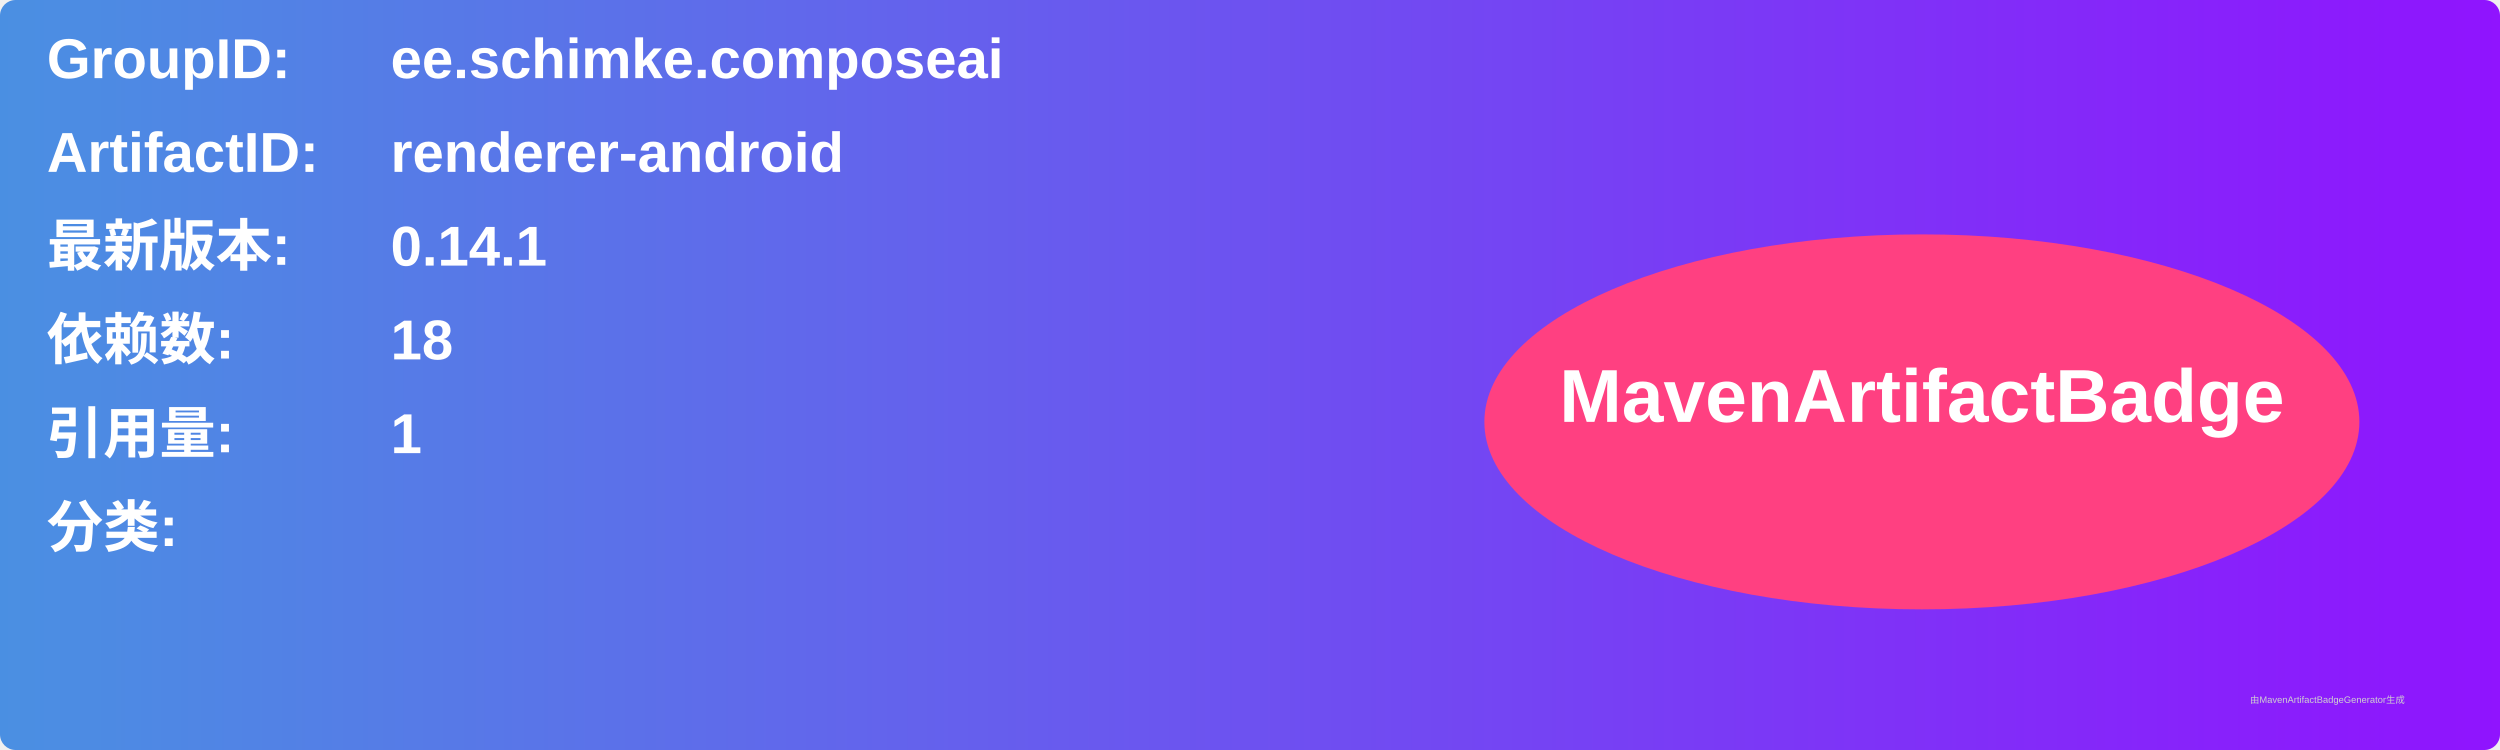
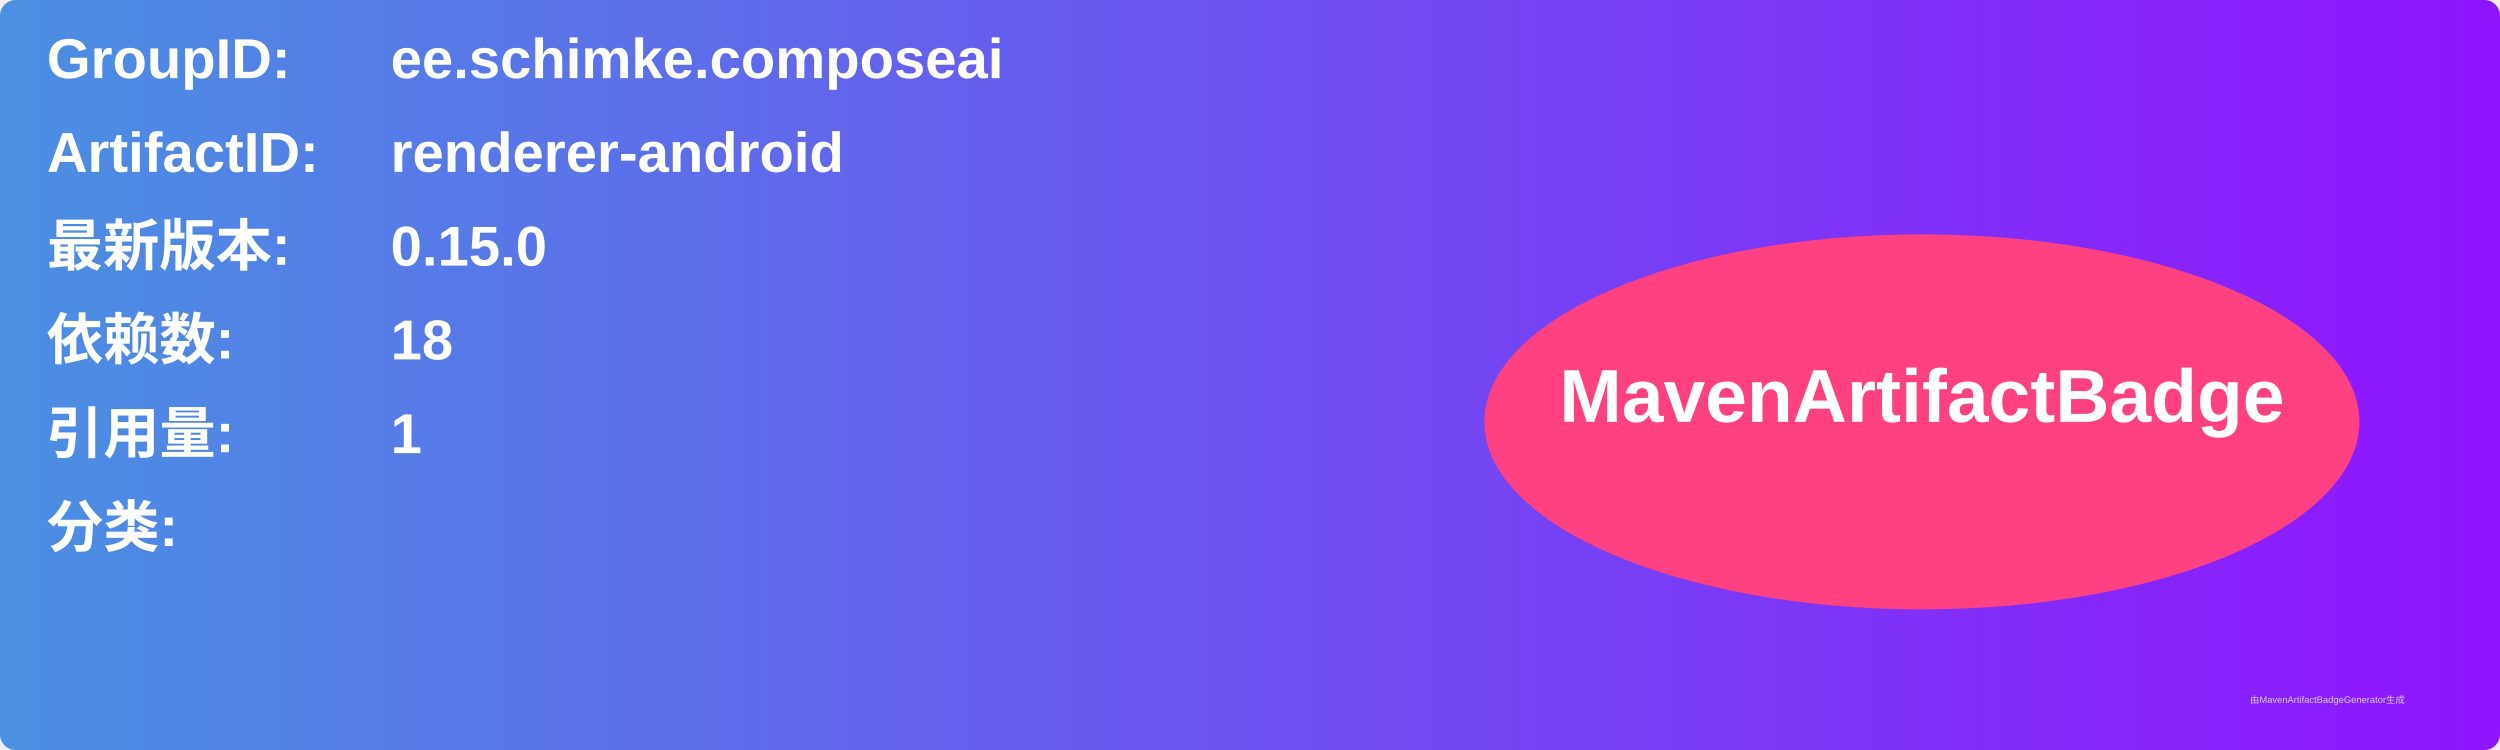
<svg xmlns="http://www.w3.org/2000/svg" width="800" height="240" viewBox="0 0 800 240">
  <linearGradient id="grad" x1="0%" y1="0%" x2="100%" y2="0%">
    <stop offset="0%" stop-color="#4a90e2" />
    <stop offset="100%" stop-color="#9013fe" />
  </linearGradient>
  <rect width="100%" height="100%" rx="5" ry="5" fill="url(#grad)" />
  <g transform="translate(15, 15)">
    <text x="0" y="10" font-family="Arial" font-size="18" fill="white" font-weight="bold" width="260">GroupID:</text>
    <text x="110" y="10" font-family="Arial" font-size="18" fill="white" font-weight="bold" width="460">ee.schimke.composeai</text>
    <text x="0" y="40" font-family="Arial" font-size="18" fill="white" font-weight="bold" width="260">ArtifactID:</text>
    <text x="110" y="40" font-family="Arial" font-size="18" fill="white" font-weight="bold" width="460">renderer-android</text>
    <text x="0" y="70" font-family="Arial" font-size="18" fill="white" font-weight="bold">最新版本:</text>
    <text x="110" y="70" font-family="Arial" font-size="18" fill="white" font-weight="bold">
-       <tspan font-weight="bold">0.14.1</tspan>
+       <tspan font-weight="bold">0.15.0</tspan>
    </text>
    <text x="0" y="100" font-family="Arial" font-size="18" fill="white" font-weight="bold">依赖数: </text>
    <text x="110" y="100" font-family="Arial" font-size="18" fill="white">
      <tspan font-weight="bold">18</tspan>
    </text>
    <text x="0" y="130" font-family="Arial" font-size="18" fill="white" font-weight="bold">引用量: </text>
    <text x="110" y="130" font-family="Arial" font-size="18" fill="white">
      <tspan font-weight="bold">1</tspan>
    </text>
    <text x="0" y="160" font-family="Arial" font-size="18" fill="white" font-weight="bold">分类:</text>
    <text x="10" y="190" font-family="Arial" font-size="10" fill="white">
      <tspan font-weight="bold" />
    </text>
    <ellipse cx="600" cy="120" rx="140" ry="60" fill="#ff4081" />
    <text x="600" y="120" text-anchor="middle" font-family="Arial" font-size="24" fill="white" font-weight="bold">MavenArtifactBadge</text>
  </g>
  <text x="720" y="225" font-family="Arial" font-size="3" fill="#d0d0d0">由MavenArtifactBadgeGenerator生成</text>
</svg>
